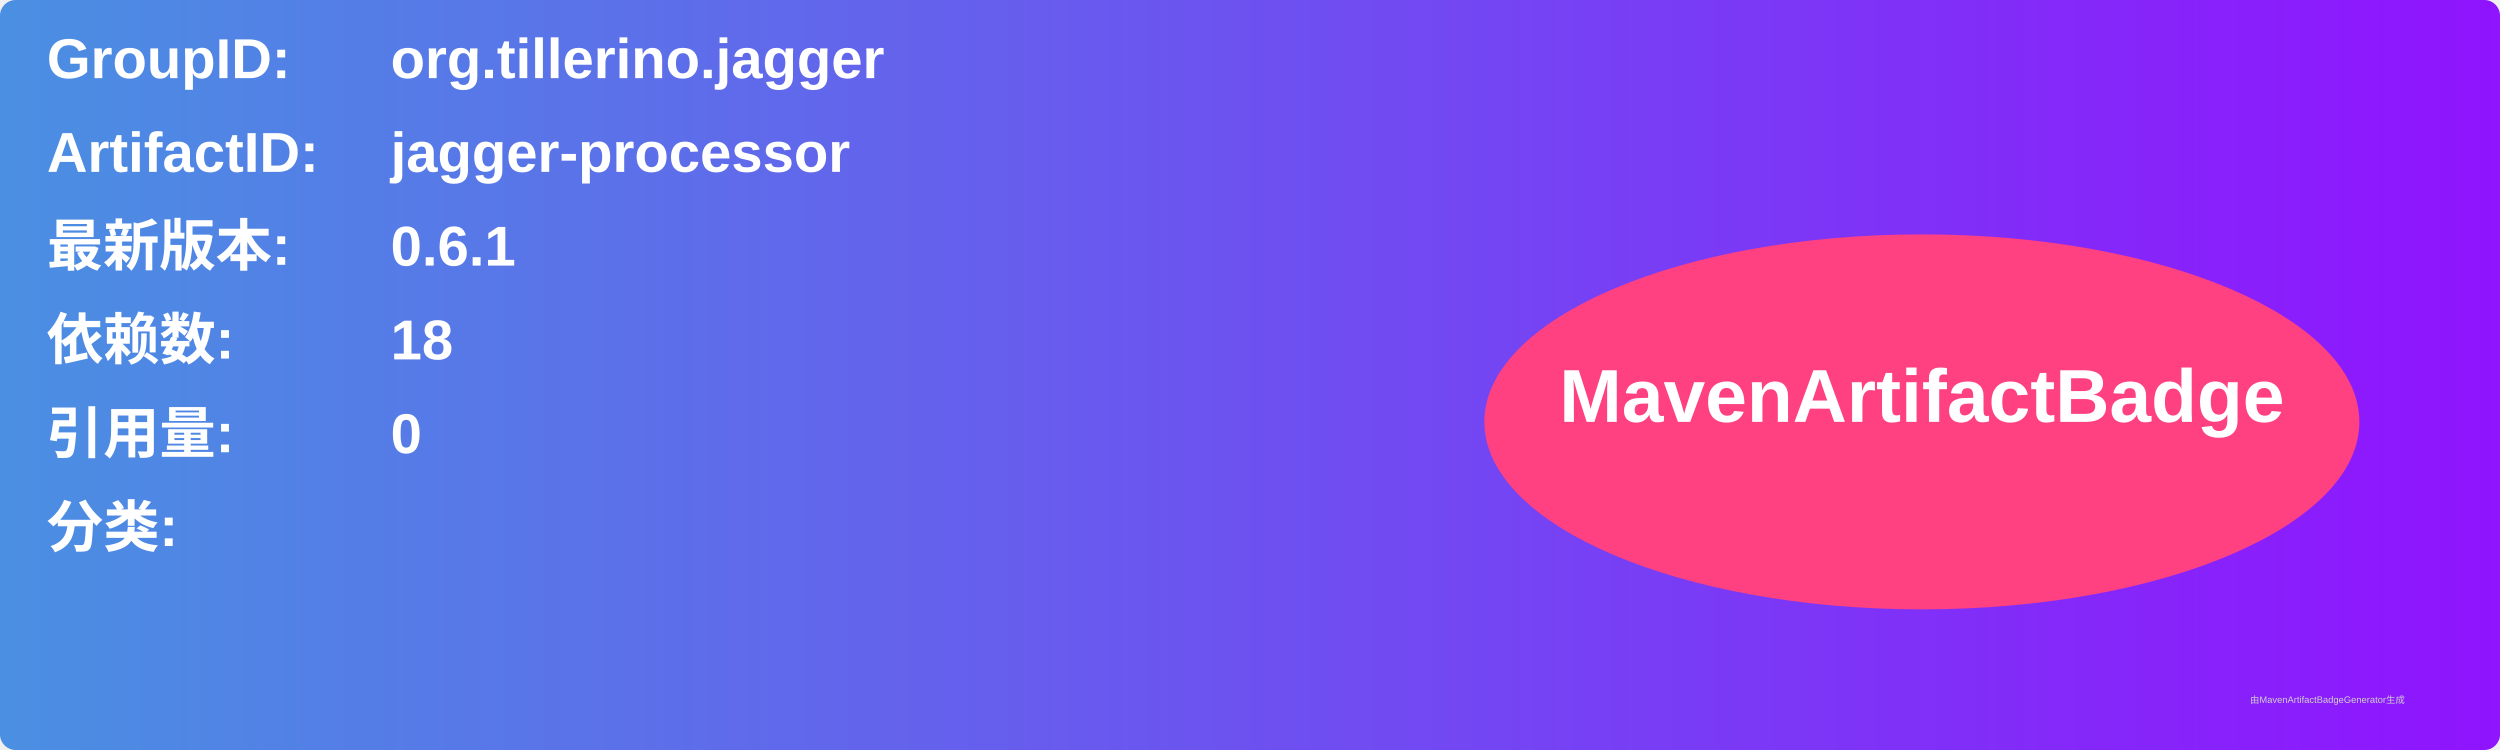
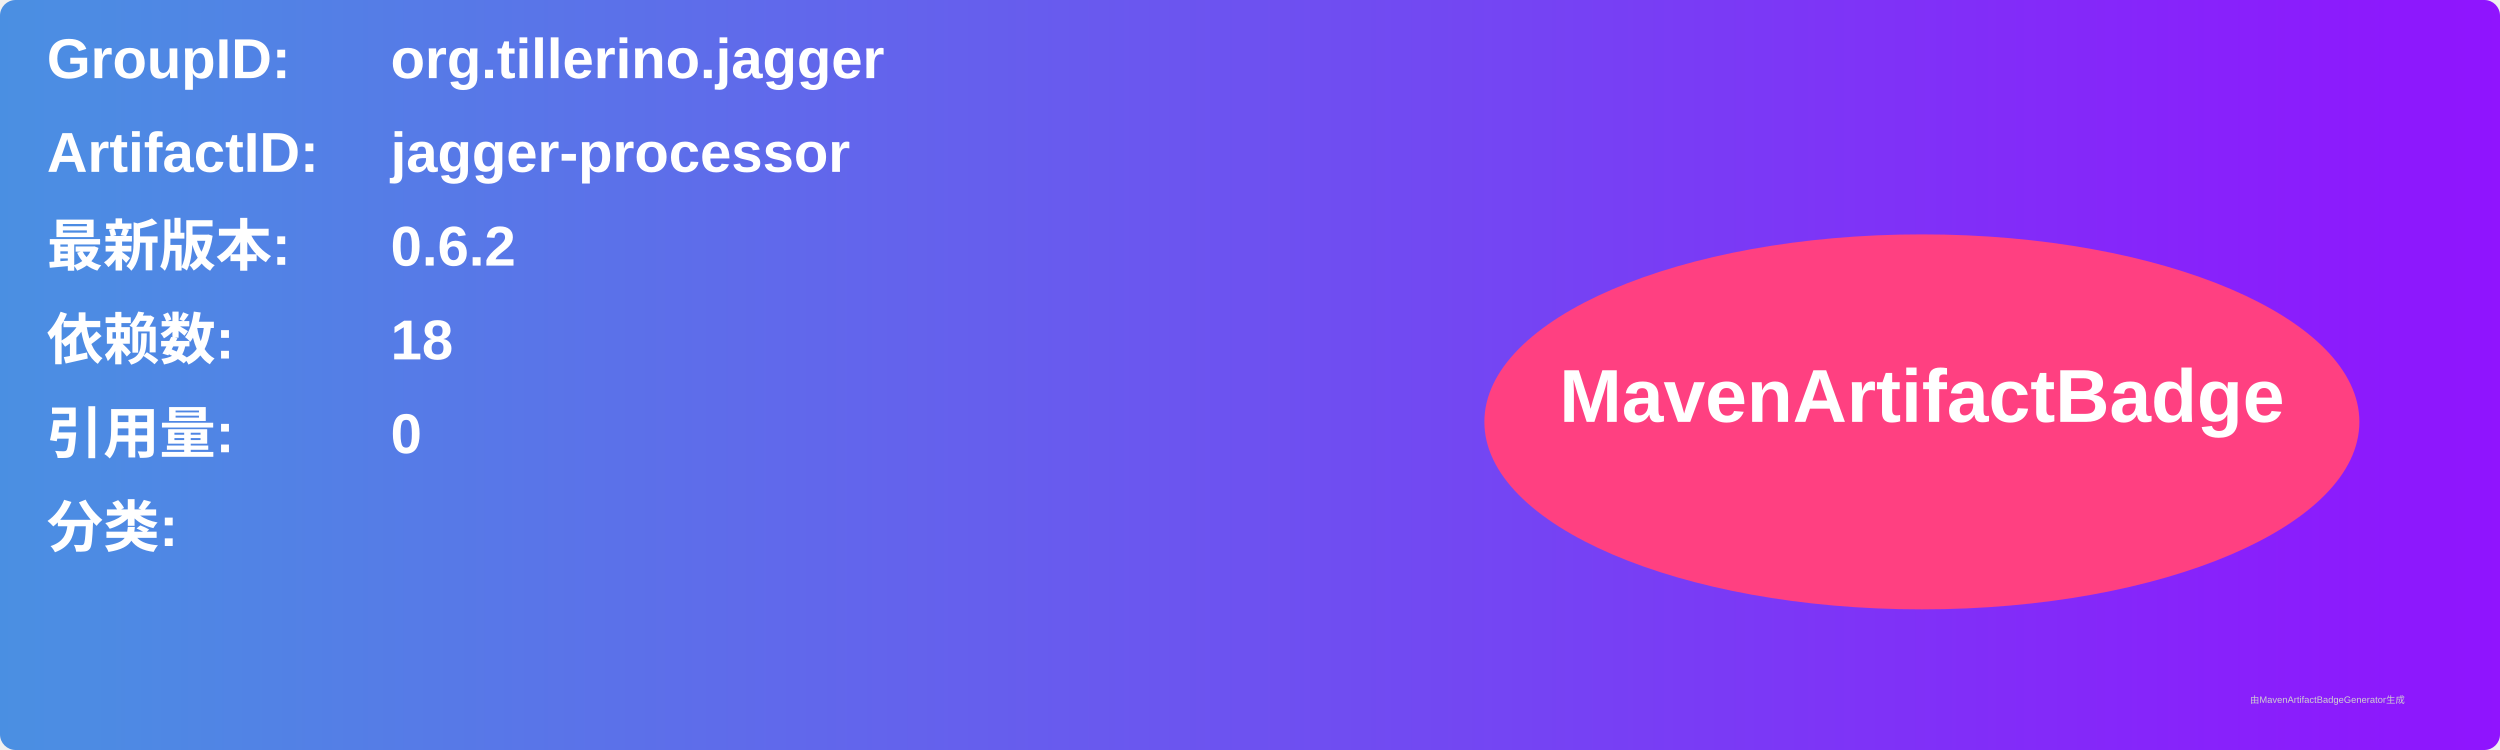
<svg xmlns="http://www.w3.org/2000/svg" width="800" height="240" viewBox="0 0 800 240">
  <linearGradient id="grad" x1="0%" y1="0%" x2="100%" y2="0%">
    <stop offset="0%" stop-color="#4a90e2" />
    <stop offset="100%" stop-color="#9013fe" />
  </linearGradient>
  <rect width="100%" height="100%" rx="5" ry="5" fill="url(#grad)" />
  <g transform="translate(15, 15)">
    <text x="0" y="10" font-family="Arial" font-size="18" fill="white" font-weight="bold" width="260">GroupID:</text>
    <text x="110" y="10" font-family="Arial" font-size="18" fill="white" font-weight="bold" width="460">org.tillerino.jagger</text>
    <text x="0" y="40" font-family="Arial" font-size="18" fill="white" font-weight="bold" width="260">ArtifactID:</text>
    <text x="110" y="40" font-family="Arial" font-size="18" fill="white" font-weight="bold" width="460">jagger-processor</text>
    <text x="0" y="70" font-family="Arial" font-size="18" fill="white" font-weight="bold">最新版本:</text>
    <text x="110" y="70" font-family="Arial" font-size="18" fill="white" font-weight="bold">
-       <tspan font-weight="bold">0.6.1</tspan>
+       <tspan font-weight="bold">0.6.2</tspan>
    </text>
    <text x="0" y="100" font-family="Arial" font-size="18" fill="white" font-weight="bold">依赖数: </text>
    <text x="110" y="100" font-family="Arial" font-size="18" fill="white">
      <tspan font-weight="bold">18</tspan>
    </text>
    <text x="0" y="130" font-family="Arial" font-size="18" fill="white" font-weight="bold">引用量: </text>
    <text x="110" y="130" font-family="Arial" font-size="18" fill="white">
      <tspan font-weight="bold">0</tspan>
    </text>
    <text x="0" y="160" font-family="Arial" font-size="18" fill="white" font-weight="bold">分类:</text>
    <text x="10" y="190" font-family="Arial" font-size="10" fill="white">
      <tspan font-weight="bold" />
    </text>
    <ellipse cx="600" cy="120" rx="140" ry="60" fill="#ff4081" />
    <text x="600" y="120" text-anchor="middle" font-family="Arial" font-size="24" fill="white" font-weight="bold">MavenArtifactBadge</text>
  </g>
  <text x="720" y="225" font-family="Arial" font-size="3" fill="#d0d0d0">由MavenArtifactBadgeGenerator生成</text>
</svg>
